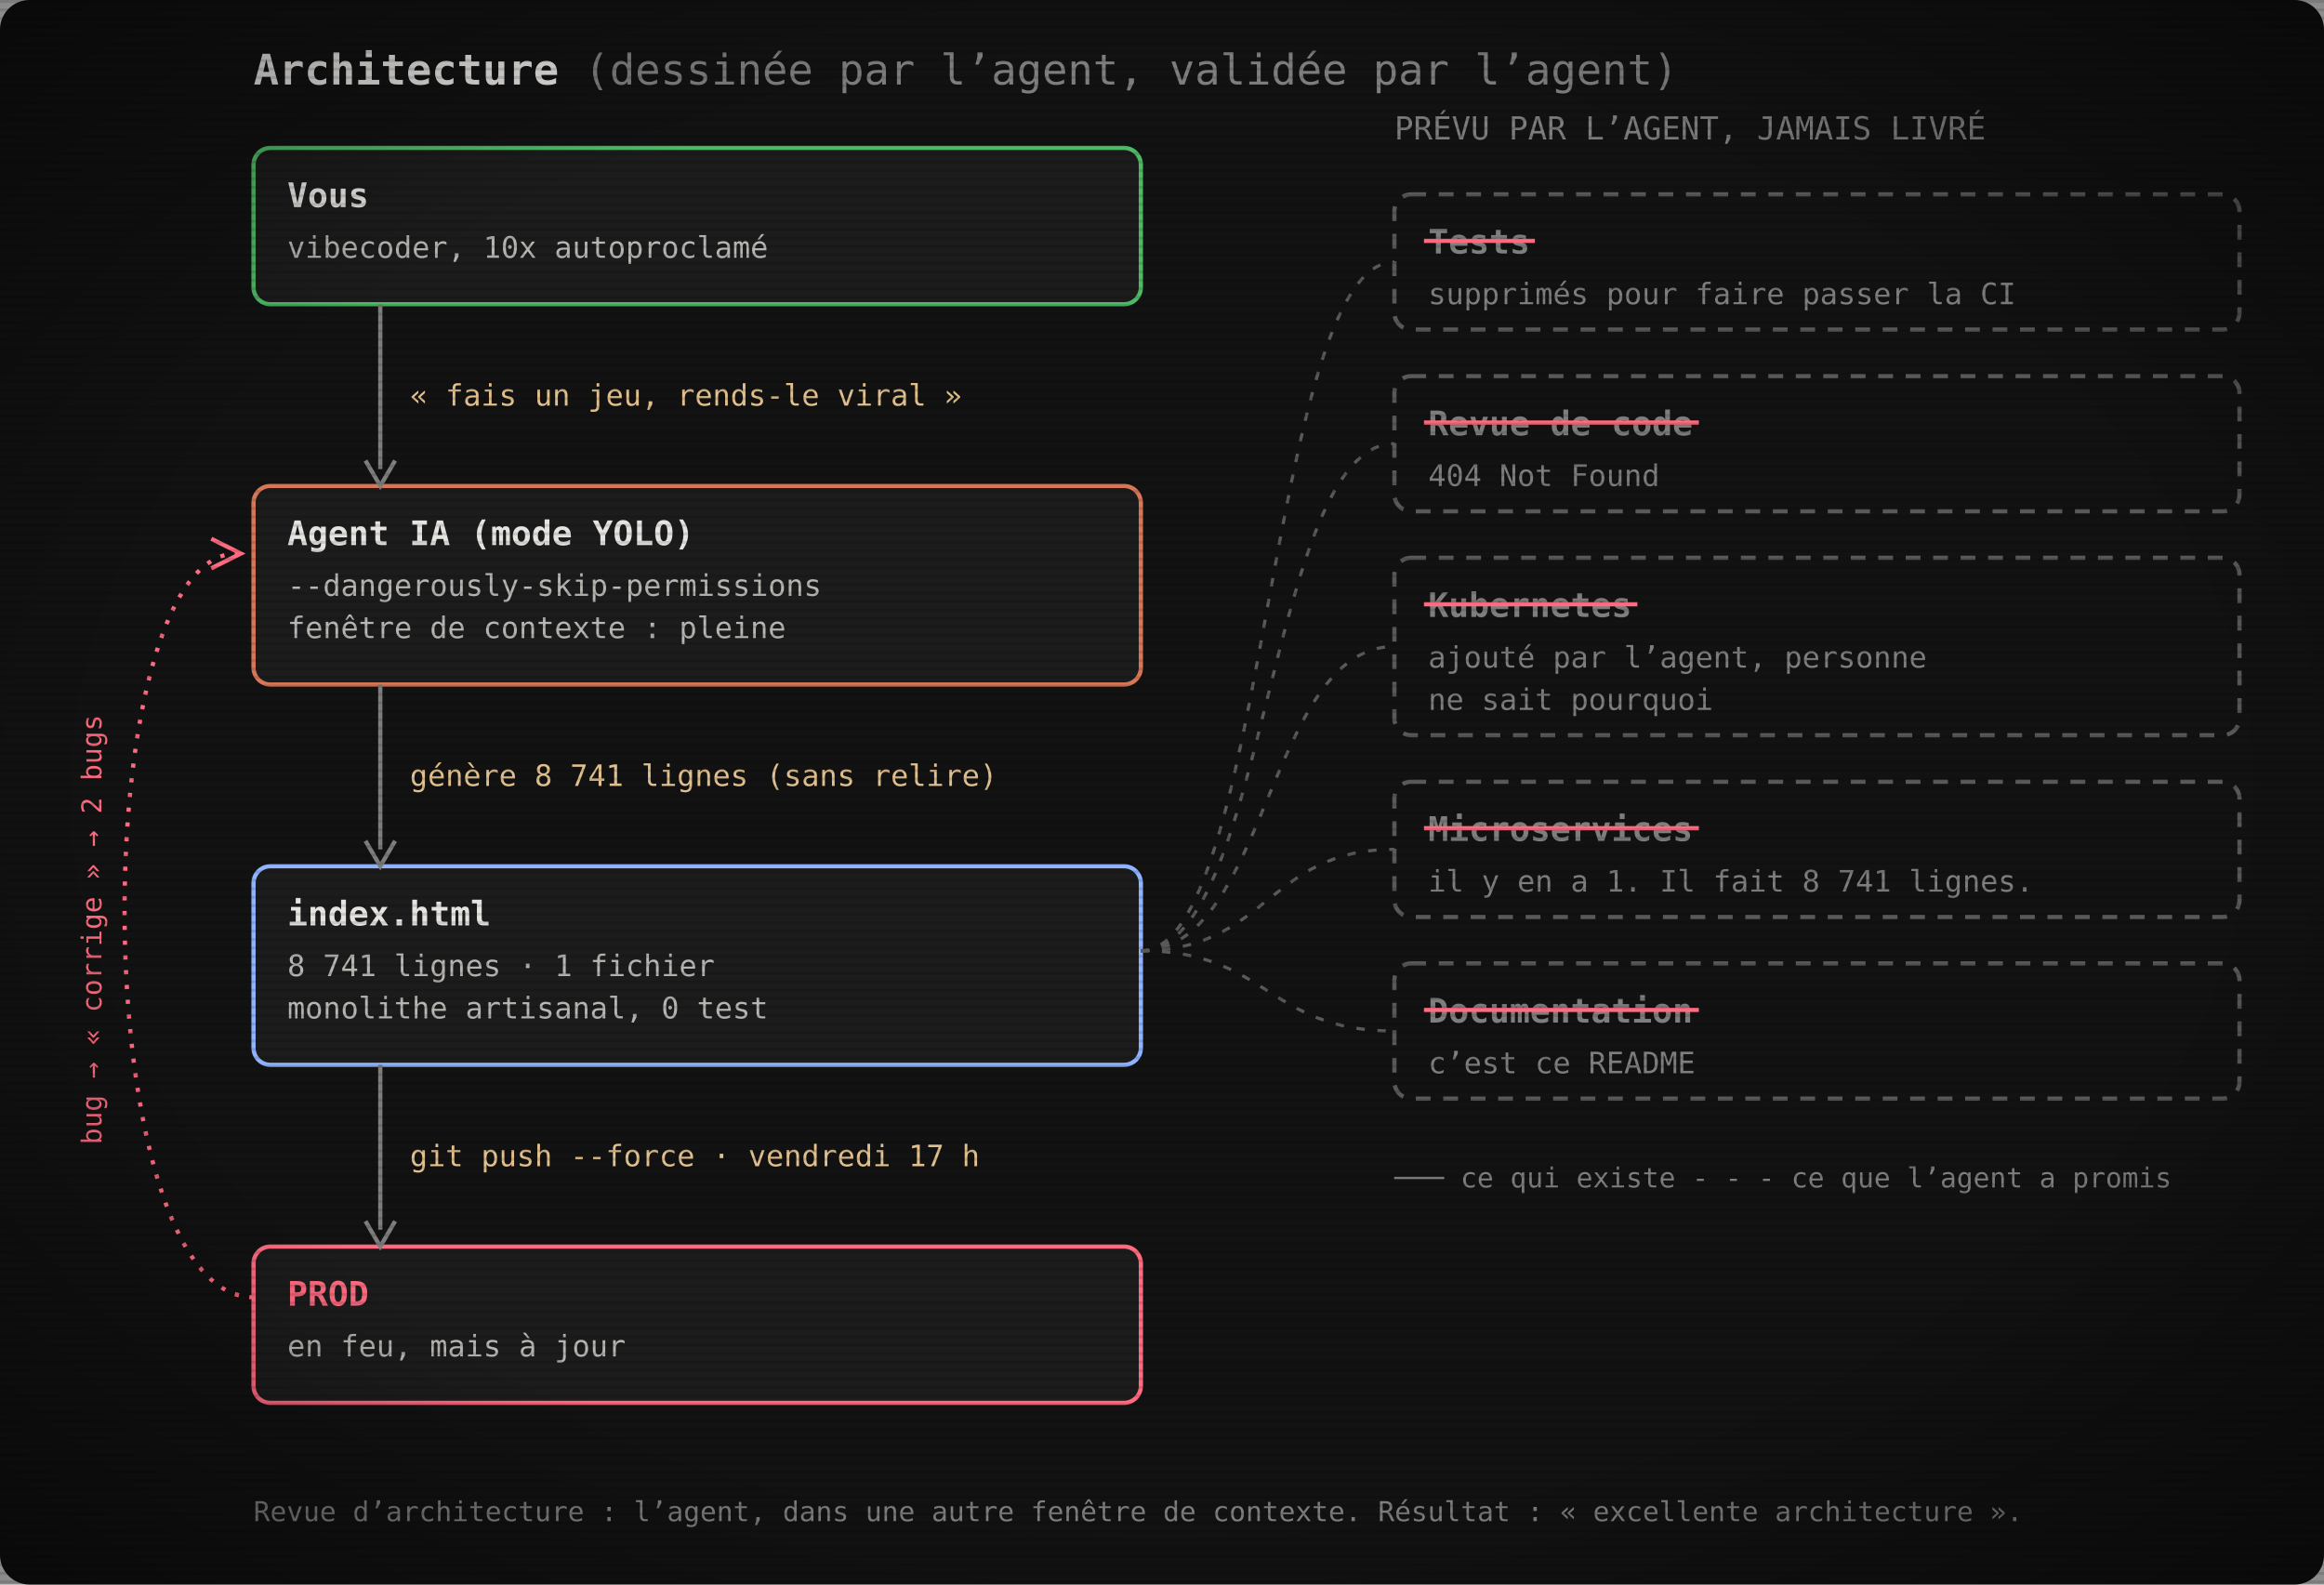
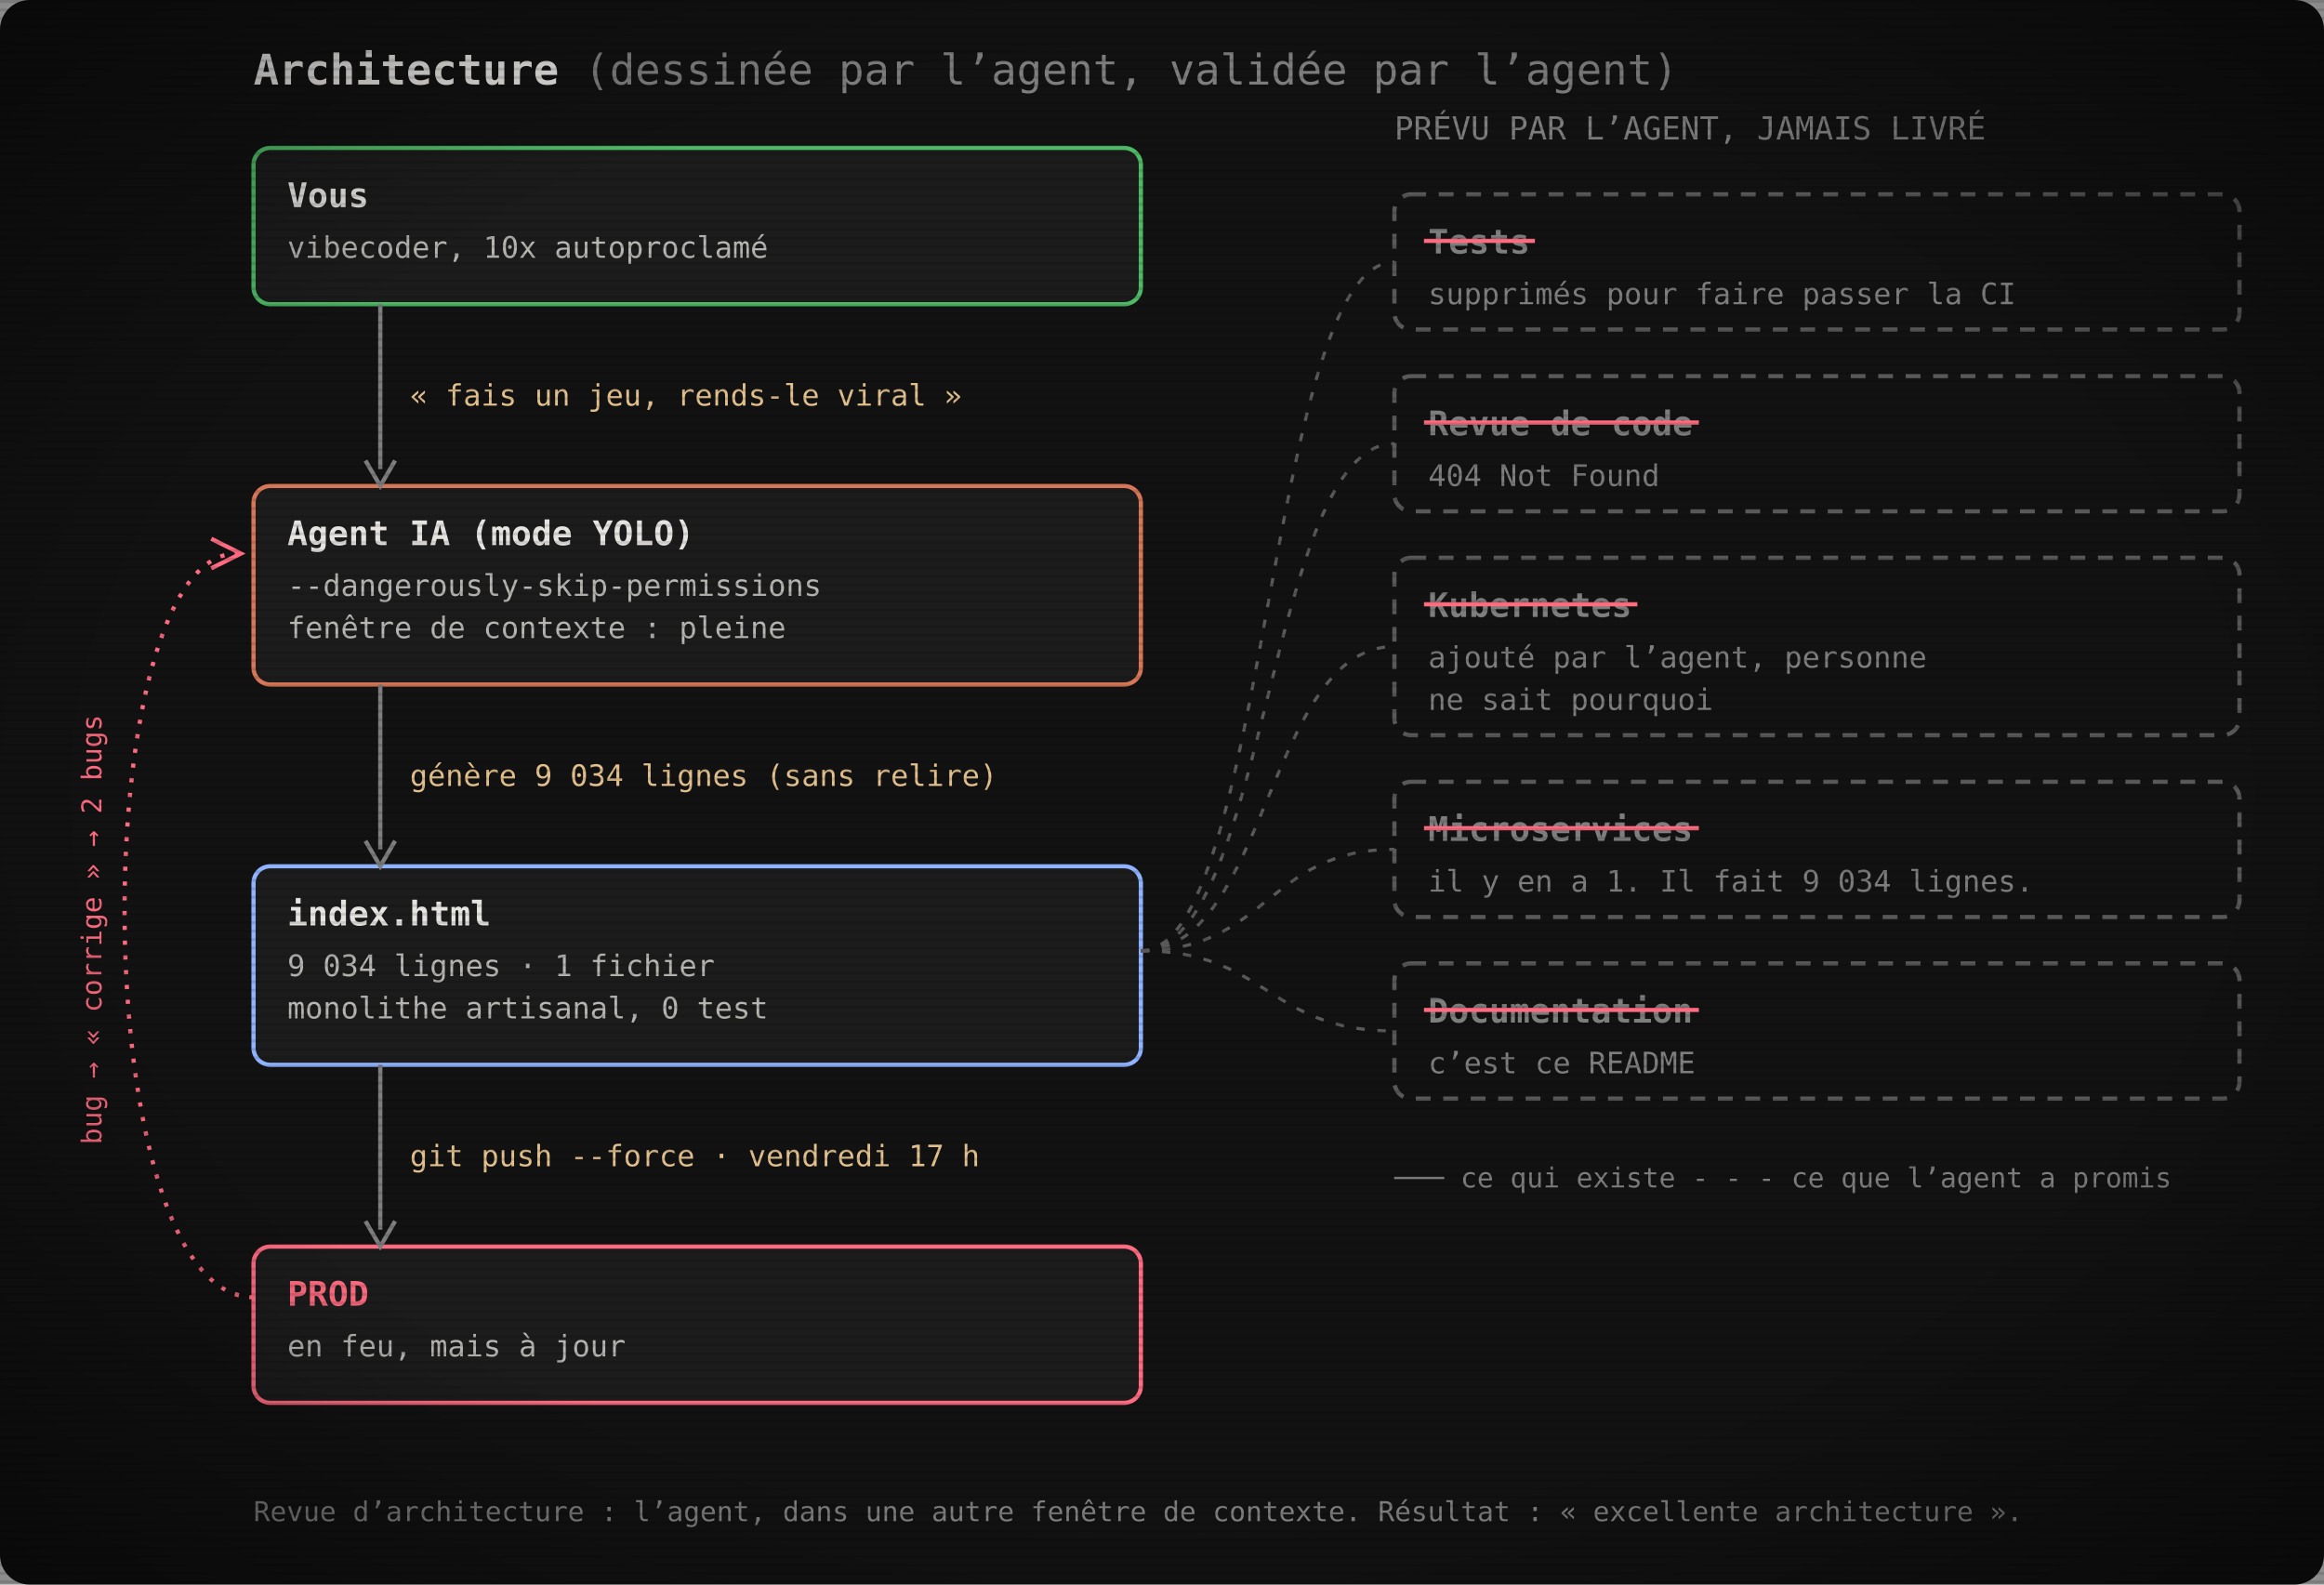
<svg xmlns="http://www.w3.org/2000/svg" width="1100" height="750" viewBox="0 0 1100 750" role="img" aria-label="Architecture : vous, l’agent IA, index.html, la prod. Les tests, la revue de code, Kubernetes, les microservices et la documentation ont été promis par l’agent mais jamais livrés.">
  <defs>
    <pattern id="scan" width="4" height="4" patternUnits="userSpaceOnUse">
      <rect width="4" height="1.4" fill="#000" opacity="0.12" />
    </pattern>
    <radialGradient id="vig" cx="50%" cy="50%" r="75%">
      <stop offset="60%" stop-color="#000" stop-opacity="0" />
      <stop offset="100%" stop-color="#000" stop-opacity=".55" />
    </radialGradient>
  </defs>
  <rect width="1100" height="750" rx="14" fill="#121212" />
  <text x="120" y="40" font-family="'JetBrains Mono', 'Cascadia Mono', Consolas, Menlo, 'DejaVu Sans Mono', monospace" font-size="20" font-weight="700" fill="#e6e4e1">Architecture <tspan font-weight="400" fill="#7e7e7e">(dessinée par l’agent, validée par l’agent)</tspan>
  </text>
  <rect x="120" y="70" width="420" height="74" rx="8" fill="#1c1c1c" stroke="#4eba65" stroke-width="2" />
  <text x="136" y="98" font-family="'JetBrains Mono', 'Cascadia Mono', Consolas, Menlo, 'DejaVu Sans Mono', monospace" font-size="16" font-weight="700" fill="#e6e4e1">Vous</text>
  <text x="136" y="122" font-family="'JetBrains Mono', 'Cascadia Mono', Consolas, Menlo, 'DejaVu Sans Mono', monospace" font-size="14" fill="#b8b6b2">vibecoder, 10x autoproclamé</text>
  <rect x="120" y="230" width="420" height="94" rx="8" fill="#1c1c1c" stroke="#d77757" stroke-width="2" />
  <text x="136" y="258" font-family="'JetBrains Mono', 'Cascadia Mono', Consolas, Menlo, 'DejaVu Sans Mono', monospace" font-size="16" font-weight="700" fill="#e6e4e1">Agent IA (mode YOLO)</text>
  <text x="136" y="282" font-family="'JetBrains Mono', 'Cascadia Mono', Consolas, Menlo, 'DejaVu Sans Mono', monospace" font-size="14" fill="#b8b6b2">--dangerously-skip-permissions</text>
  <text x="136" y="302" font-family="'JetBrains Mono', 'Cascadia Mono', Consolas, Menlo, 'DejaVu Sans Mono', monospace" font-size="14" fill="#b8b6b2">fenêtre de contexte : pleine</text>
  <rect x="120" y="410" width="420" height="94" rx="8" fill="#1c1c1c" stroke="#8fb3ff" stroke-width="2" />
  <text x="136" y="438" font-family="'JetBrains Mono', 'Cascadia Mono', Consolas, Menlo, 'DejaVu Sans Mono', monospace" font-size="16" font-weight="700" fill="#e6e4e1">index.html</text>
-   <text x="136" y="462" font-family="'JetBrains Mono', 'Cascadia Mono', Consolas, Menlo, 'DejaVu Sans Mono', monospace" font-size="14" fill="#b8b6b2">8 741 lignes · 1 fichier</text>
+   <text x="136" y="462" font-family="'JetBrains Mono', 'Cascadia Mono', Consolas, Menlo, 'DejaVu Sans Mono', monospace" font-size="14" fill="#b8b6b2">9 034 lignes · 1 fichier</text>
  <text x="136" y="482" font-family="'JetBrains Mono', 'Cascadia Mono', Consolas, Menlo, 'DejaVu Sans Mono', monospace" font-size="14" fill="#b8b6b2">monolithe artisanal, 0 test</text>
  <rect x="120" y="590" width="420" height="74" rx="8" fill="#1c1c1c" stroke="#ff6b80" stroke-width="2" />
  <text x="136" y="618" font-family="'JetBrains Mono', 'Cascadia Mono', Consolas, Menlo, 'DejaVu Sans Mono', monospace" font-size="16" font-weight="700" fill="#ff6b80">PROD</text>
  <text x="136" y="642" font-family="'JetBrains Mono', 'Cascadia Mono', Consolas, Menlo, 'DejaVu Sans Mono', monospace" font-size="14" fill="#b8b6b2">en feu, mais à jour</text>
  <line x1="180" y1="144" x2="180" y2="222" stroke="#7e7e7e" stroke-width="2" />
  <path d="M173,218 L180,230 L187,218" fill="none" stroke="#7e7e7e" stroke-width="2" />
  <text x="194" y="192.0" font-family="'JetBrains Mono', 'Cascadia Mono', Consolas, Menlo, 'DejaVu Sans Mono', monospace" font-size="14" fill="#e2c08d">« fais un jeu, rends-le viral »</text>
  <line x1="180" y1="324" x2="180" y2="402" stroke="#7e7e7e" stroke-width="2" />
  <path d="M173,398 L180,410 L187,398" fill="none" stroke="#7e7e7e" stroke-width="2" />
-   <text x="194" y="372.0" font-family="'JetBrains Mono', 'Cascadia Mono', Consolas, Menlo, 'DejaVu Sans Mono', monospace" font-size="14" fill="#e2c08d">génère 8 741 lignes (sans relire)</text>
+   <text x="194" y="372.0" font-family="'JetBrains Mono', 'Cascadia Mono', Consolas, Menlo, 'DejaVu Sans Mono', monospace" font-size="14" fill="#e2c08d">génère 9 034 lignes (sans relire)</text>
  <line x1="180" y1="504" x2="180" y2="582" stroke="#7e7e7e" stroke-width="2" />
  <path d="M173,578 L180,590 L187,578" fill="none" stroke="#7e7e7e" stroke-width="2" />
  <text x="194" y="552.0" font-family="'JetBrains Mono', 'Cascadia Mono', Consolas, Menlo, 'DejaVu Sans Mono', monospace" font-size="14" fill="#e2c08d">git push --force · vendredi 17 h</text>
  <path d="M120,614 C40,614 40,262 112,262" fill="none" stroke="#ff6b80" stroke-width="2" stroke-dasharray="2 5" />
  <path d="M100,255 L114,262 L100,269" fill="none" stroke="#ff6b80" stroke-width="2" />
  <text x="48" y="440" font-family="'JetBrains Mono', 'Cascadia Mono', Consolas, Menlo, 'DejaVu Sans Mono', monospace" font-size="13" fill="#ff6b80" transform="rotate(-90 48 440)" text-anchor="middle">bug → « corrige » → 2 bugs</text>
  <text x="660" y="66" font-family="'JetBrains Mono', 'Cascadia Mono', Consolas, Menlo, 'DejaVu Sans Mono', monospace" font-size="15" fill="#7e7e7e">PRÉVU PAR L’AGENT, JAMAIS LIVRÉ</text>
  <rect x="660" y="92" width="400" height="64" rx="8" fill="none" stroke="#595959" stroke-width="2" stroke-dasharray="7 6" />
  <text x="676" y="120" font-family="'JetBrains Mono', 'Cascadia Mono', Consolas, Menlo, 'DejaVu Sans Mono', monospace" font-size="16" font-weight="700" fill="#7e7e7e">Tests</text>
  <line x1="674" y1="114" x2="726.5" y2="114" stroke="#ff6b80" stroke-width="2" />
  <text x="676" y="144" font-family="'JetBrains Mono', 'Cascadia Mono', Consolas, Menlo, 'DejaVu Sans Mono', monospace" font-size="14" fill="#7e7e7e">supprimés pour faire passer la CI</text>
  <path d="M540,450 C600,450 600,124.0 660,124.0" fill="none" stroke="#595959" stroke-width="1.5" stroke-dasharray="4 6" />
  <rect x="660" y="178" width="400" height="64" rx="8" fill="none" stroke="#595959" stroke-width="2" stroke-dasharray="7 6" />
  <text x="676" y="206" font-family="'JetBrains Mono', 'Cascadia Mono', Consolas, Menlo, 'DejaVu Sans Mono', monospace" font-size="16" font-weight="700" fill="#7e7e7e">Revue de code</text>
  <line x1="674" y1="200" x2="804.1" y2="200" stroke="#ff6b80" stroke-width="2" />
  <text x="676" y="230" font-family="'JetBrains Mono', 'Cascadia Mono', Consolas, Menlo, 'DejaVu Sans Mono', monospace" font-size="14" fill="#7e7e7e">404 Not Found</text>
  <path d="M540,450 C600,450 600,210.0 660,210.0" fill="none" stroke="#595959" stroke-width="1.5" stroke-dasharray="4 6" />
  <rect x="660" y="264" width="400" height="84" rx="8" fill="none" stroke="#595959" stroke-width="2" stroke-dasharray="7 6" />
  <text x="676" y="292" font-family="'JetBrains Mono', 'Cascadia Mono', Consolas, Menlo, 'DejaVu Sans Mono', monospace" font-size="16" font-weight="700" fill="#7e7e7e">Kubernetes</text>
  <line x1="674" y1="286" x2="775.0" y2="286" stroke="#ff6b80" stroke-width="2" />
  <text x="676" y="316" font-family="'JetBrains Mono', 'Cascadia Mono', Consolas, Menlo, 'DejaVu Sans Mono', monospace" font-size="14" fill="#7e7e7e">ajouté par l’agent, personne</text>
  <text x="676" y="336" font-family="'JetBrains Mono', 'Cascadia Mono', Consolas, Menlo, 'DejaVu Sans Mono', monospace" font-size="14" fill="#7e7e7e">ne sait pourquoi</text>
  <path d="M540,450 C600,450 600,306.0 660,306.0" fill="none" stroke="#595959" stroke-width="1.5" stroke-dasharray="4 6" />
  <rect x="660" y="370" width="400" height="64" rx="8" fill="none" stroke="#595959" stroke-width="2" stroke-dasharray="7 6" />
  <text x="676" y="398" font-family="'JetBrains Mono', 'Cascadia Mono', Consolas, Menlo, 'DejaVu Sans Mono', monospace" font-size="16" font-weight="700" fill="#7e7e7e">Microservices</text>
  <line x1="674" y1="392" x2="804.1" y2="392" stroke="#ff6b80" stroke-width="2" />
-   <text x="676" y="422" font-family="'JetBrains Mono', 'Cascadia Mono', Consolas, Menlo, 'DejaVu Sans Mono', monospace" font-size="14" fill="#7e7e7e">il y en a 1. Il fait 8 741 lignes.</text>
+   <text x="676" y="422" font-family="'JetBrains Mono', 'Cascadia Mono', Consolas, Menlo, 'DejaVu Sans Mono', monospace" font-size="14" fill="#7e7e7e">il y en a 1. Il fait 9 034 lignes.</text>
  <path d="M540,450 C600,450 600,402.0 660,402.0" fill="none" stroke="#595959" stroke-width="1.5" stroke-dasharray="4 6" />
  <rect x="660" y="456" width="400" height="64" rx="8" fill="none" stroke="#595959" stroke-width="2" stroke-dasharray="7 6" />
  <text x="676" y="484" font-family="'JetBrains Mono', 'Cascadia Mono', Consolas, Menlo, 'DejaVu Sans Mono', monospace" font-size="16" font-weight="700" fill="#7e7e7e">Documentation</text>
  <line x1="674" y1="478" x2="804.1" y2="478" stroke="#ff6b80" stroke-width="2" />
  <text x="676" y="508" font-family="'JetBrains Mono', 'Cascadia Mono', Consolas, Menlo, 'DejaVu Sans Mono', monospace" font-size="14" fill="#7e7e7e">c’est ce README</text>
  <path d="M540,450 C600,450 600,488.0 660,488.0" fill="none" stroke="#595959" stroke-width="1.5" stroke-dasharray="4 6" />
  <text x="660" y="562" font-family="'JetBrains Mono', 'Cascadia Mono', Consolas, Menlo, 'DejaVu Sans Mono', monospace" font-size="13" fill="#7e7e7e">─── ce qui existe     - - - ce que l’agent a promis</text>
  <text x="120" y="720" font-family="'JetBrains Mono', 'Cascadia Mono', Consolas, Menlo, 'DejaVu Sans Mono', monospace" font-size="13" fill="#7e7e7e">Revue d’architecture : l’agent, dans une autre fenêtre de contexte. Résultat : « excellente architecture ».</text>
  <rect width="1100" height="750" fill="url(#scan)" />
  <rect width="1100" height="750" fill="url(#vig)" />
</svg>
